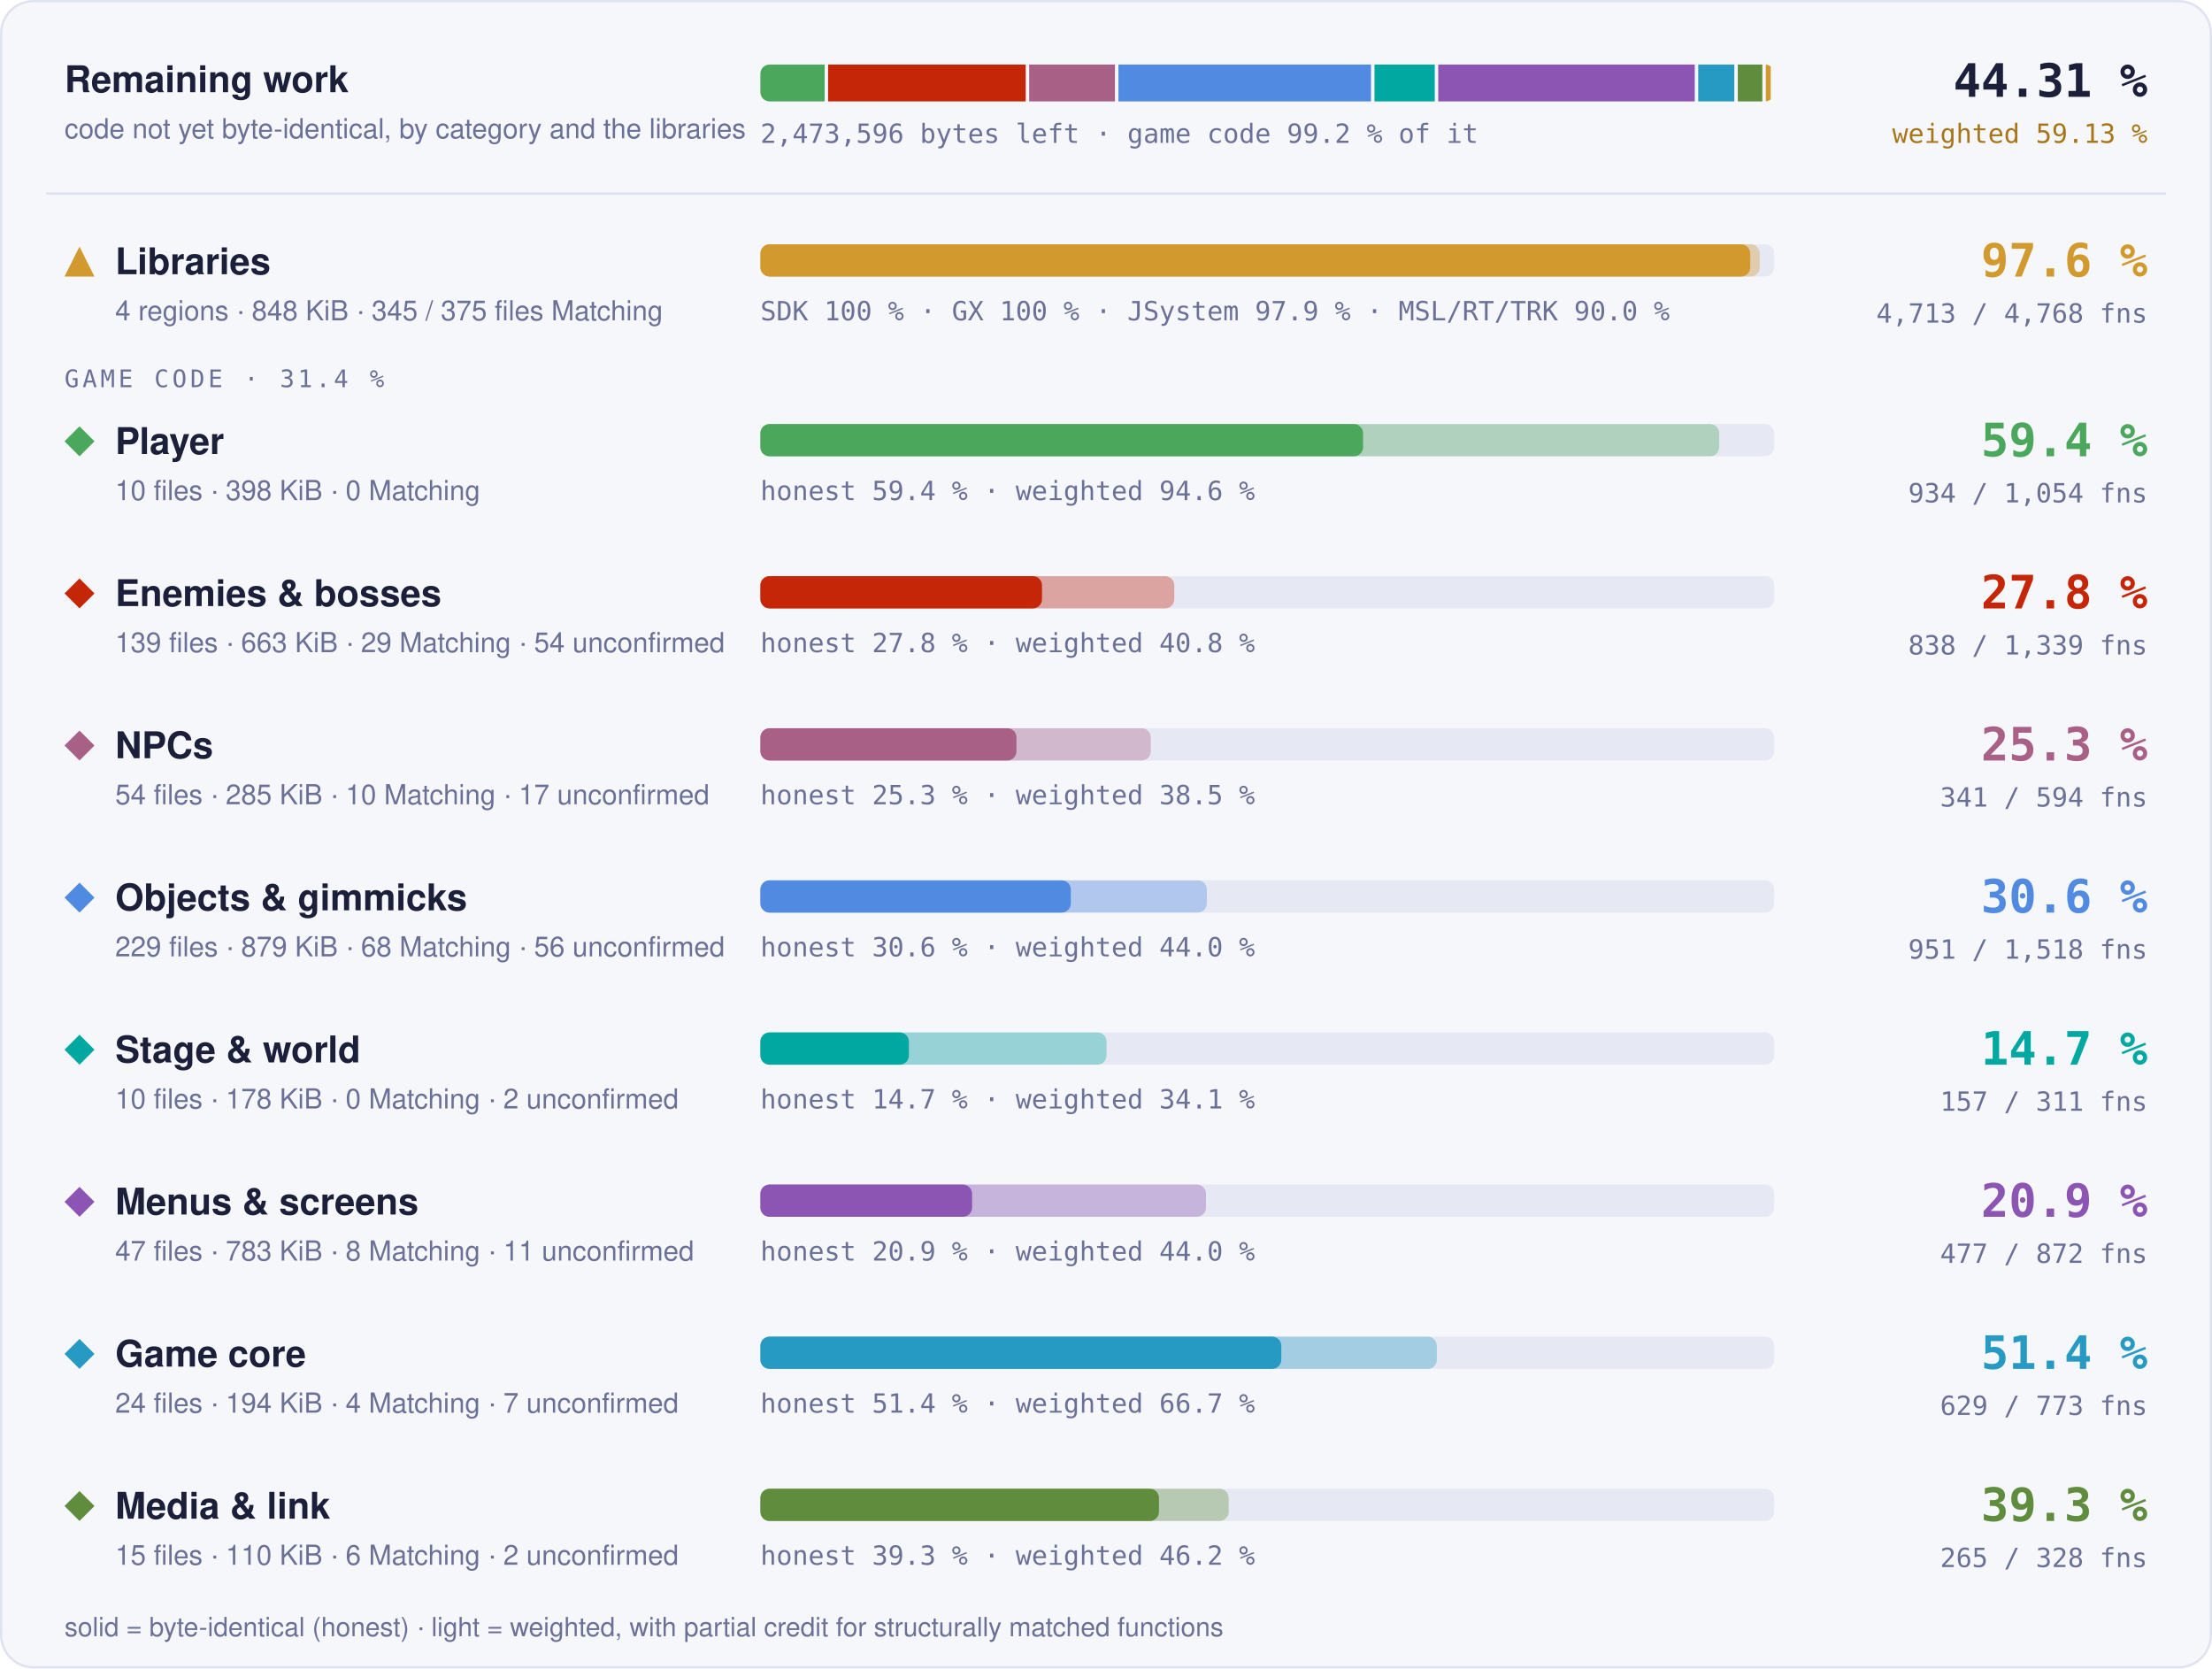
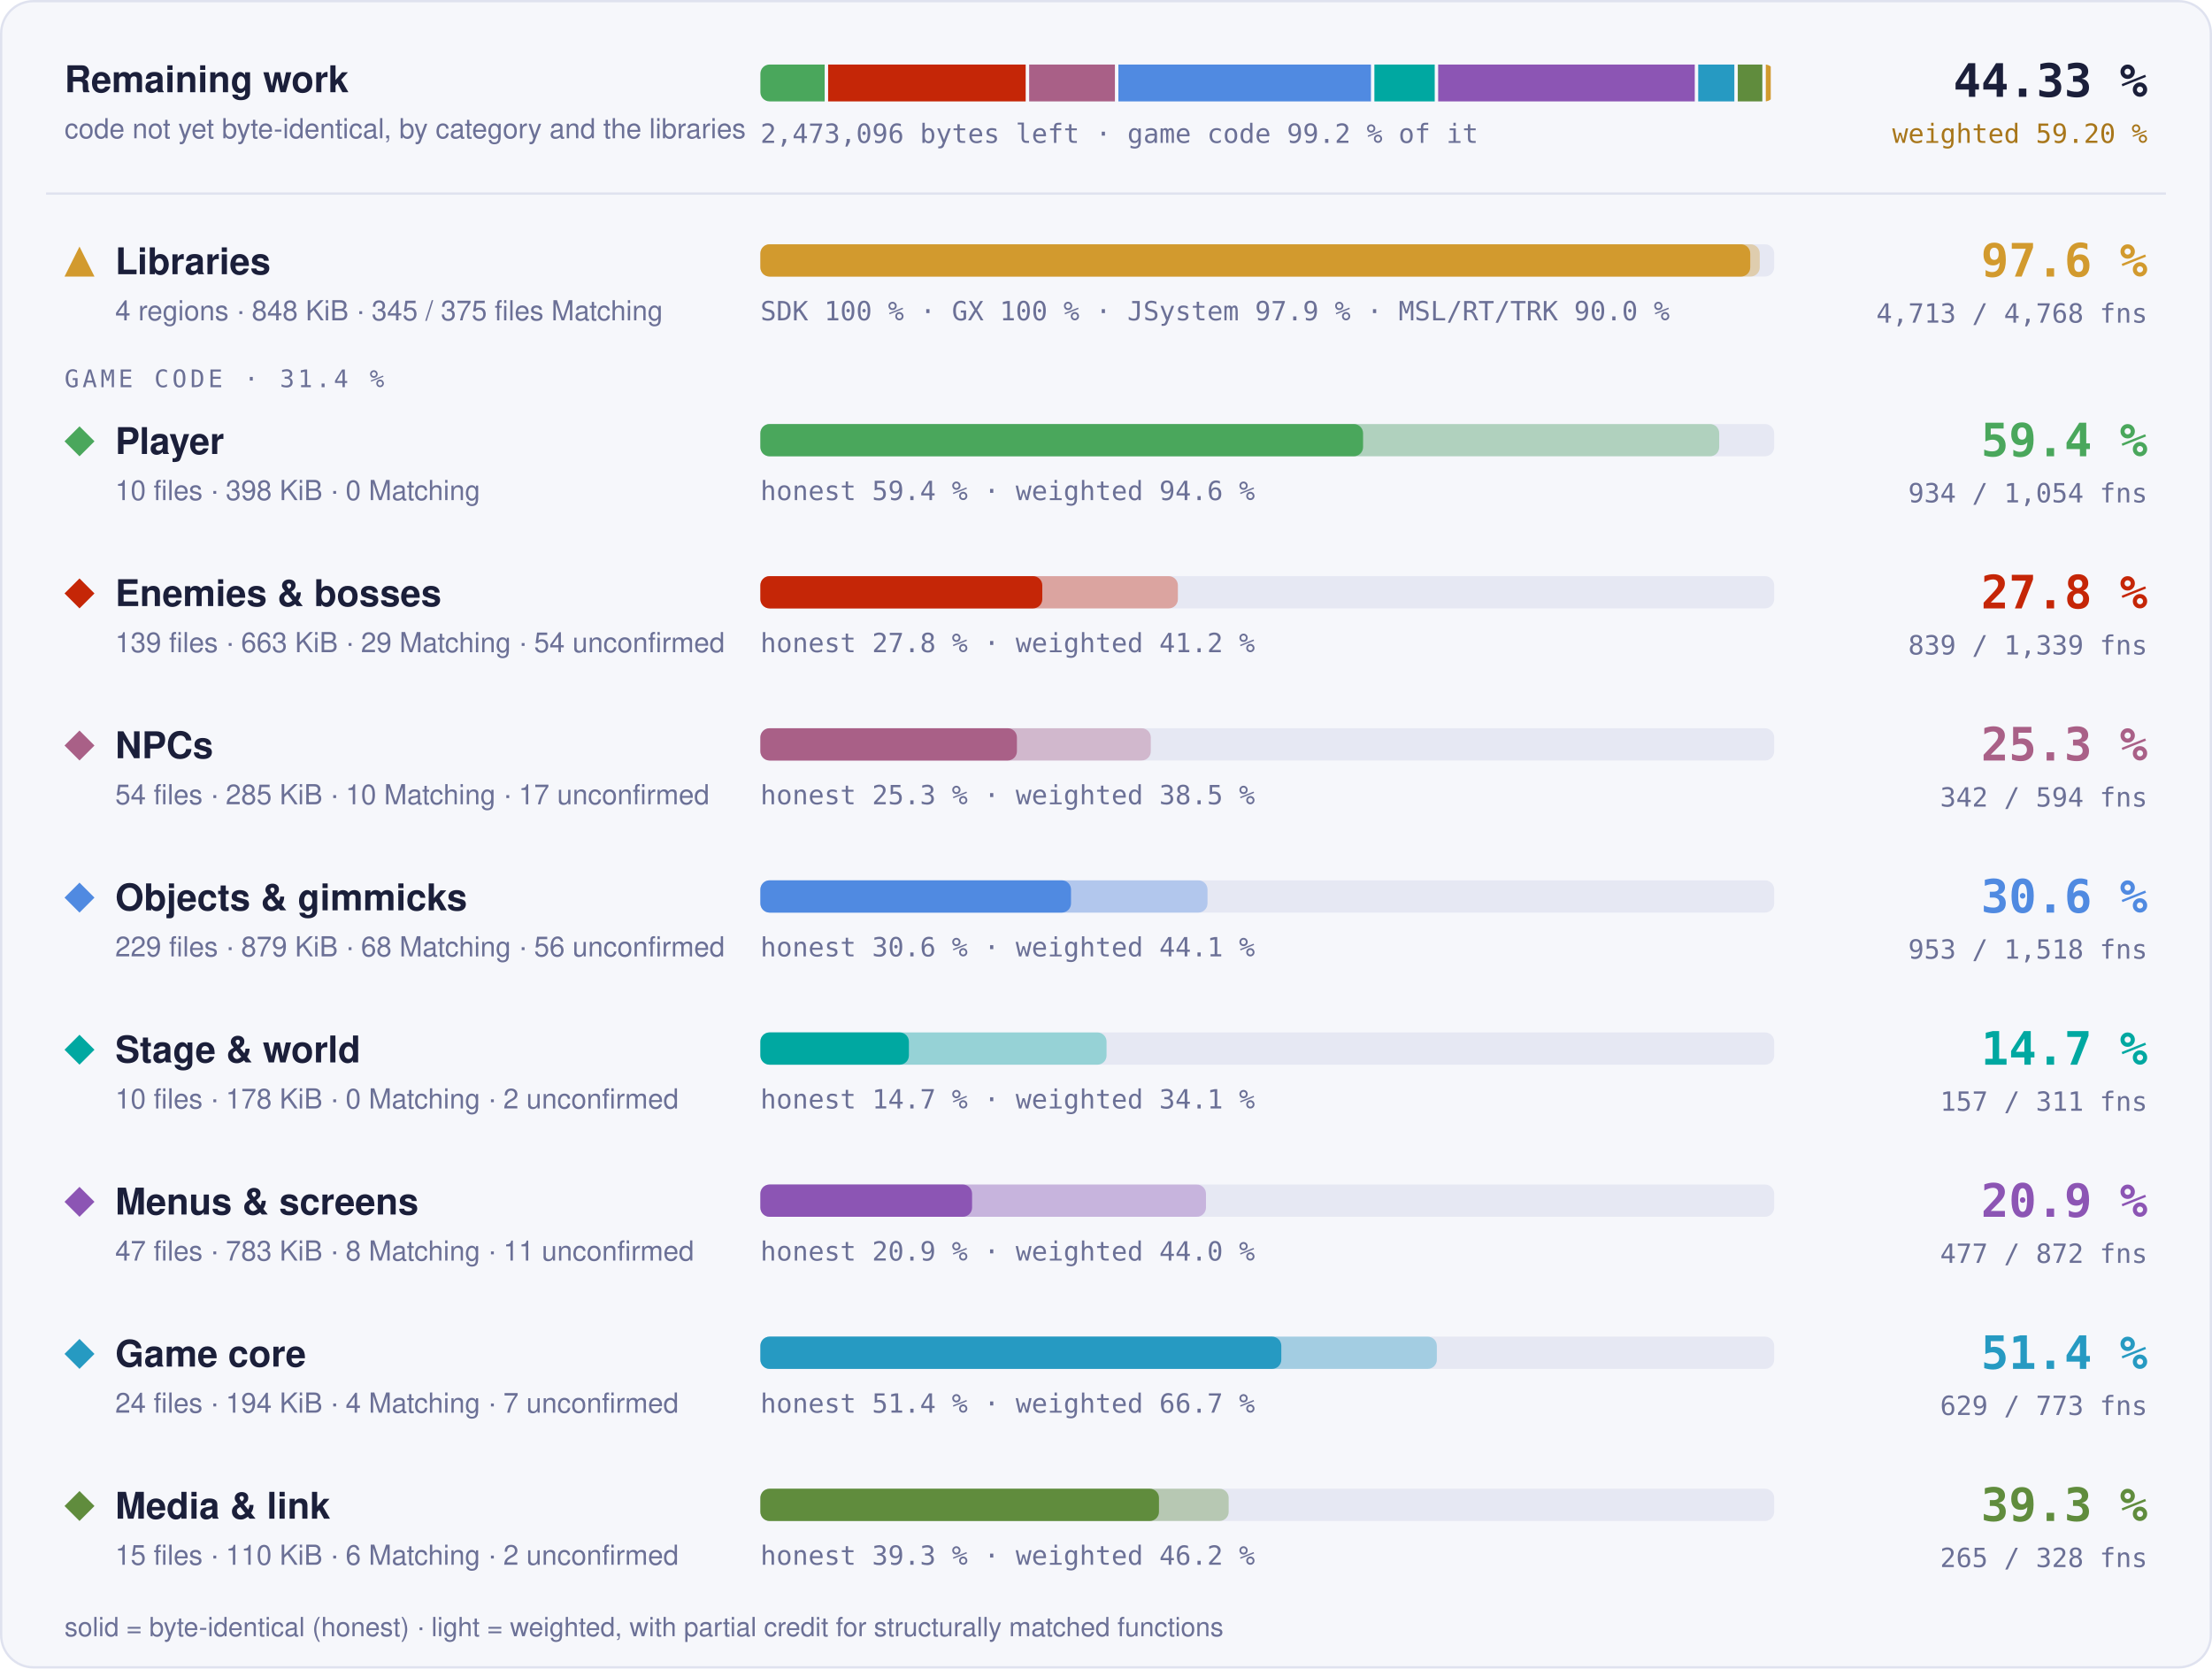
- <svg xmlns="http://www.w3.org/2000/svg" width="960" height="724" viewBox="0 0 960 724" role="img" aria-label="Progress overview: Libraries 97.6 % of code, 4713 of 4768 functions; Player 59.4 % of code, 934 of 1054 functions; Enemies &amp; bosses 27.8 % of code, 838 of 1339 functions; NPCs 25.3 % of code, 341 of 594 functions; Objects &amp; gimmicks 30.6 % of code, 951 of 1518 functions; Stage &amp; world 14.7 % of code, 157 of 311 functions; Menus &amp; screens 20.9 % of code, 477 of 872 functions; Game core 51.4 % of code, 629 of 773 functions; Media &amp; link 39.3 % of code, 265 of 328 functions">
+ <svg xmlns="http://www.w3.org/2000/svg" width="960" height="724" viewBox="0 0 960 724" role="img" aria-label="Progress overview: Libraries 97.6 % of code, 4713 of 4768 functions; Player 59.4 % of code, 934 of 1054 functions; Enemies &amp; bosses 27.8 % of code, 839 of 1339 functions; NPCs 25.3 % of code, 342 of 594 functions; Objects &amp; gimmicks 30.6 % of code, 953 of 1518 functions; Stage &amp; world 14.7 % of code, 157 of 311 functions; Menus &amp; screens 20.9 % of code, 477 of 872 functions; Game core 51.4 % of code, 629 of 773 functions; Media &amp; link 39.3 % of code, 265 of 328 functions">
  <style>text { font-family: -apple-system, BlinkMacSystemFont, 'Segoe UI', Helvetica, Arial, sans-serif; } .mono { font-family: ui-monospace, SFMono-Regular, 'SF Mono', Menlo, Consolas, monospace; } .grow { transform-box: fill-box; transform-origin: 0 50%; animation: grow 1.4s cubic-bezier(.2,.8,.2,1) both; } @keyframes grow { from { transform: scaleX(0); } } @media (prefers-reduced-motion: reduce) { * { animation: none !important; } }</style>
  <rect x="0.5" y="0.5" width="959" height="723" rx="14" fill="#f6f7fb" stroke="#dfe2ef" />
  <text x="28" y="40" font-size="16" font-weight="700" fill="#1b1f3a">Remaining work</text>
  <text x="28" y="60" font-size="12" fill="#6b7096">code not yet byte-identical, by category and the libraries</text>
  <clipPath id="rw">
    <rect x="330" y="28" width="440" height="16" rx="4" />
  </clipPath>
  <g clip-path="url(#rw)">
    <rect class="grow" x="330.00" y="28" width="27.90" height="16" fill="#4aa75c" />
-     <rect class="grow" x="359.40" y="28" width="85.76" height="16" fill="#c52607" />
-     <rect class="grow" x="446.66" y="28" width="37.23" height="16" fill="#a96087" />
-     <rect class="grow" x="485.39" y="28" width="109.63" height="16" fill="#508ae1" />
-     <rect class="grow" x="596.52" y="28" width="26.17" height="16" fill="#00a8a1" />
-     <rect class="grow" x="624.19" y="28" width="111.33" height="16" fill="#8c55b4" />
-     <rect class="grow" x="737.02" y="28" width="15.67" height="16" fill="#269ac2" />
-     <rect class="grow" x="754.20" y="28" width="10.65" height="16" fill="#608c3d" />
+     <rect class="grow" x="359.40" y="28" width="85.74" height="16" fill="#c52607" />
+     <rect class="grow" x="446.65" y="28" width="37.22" height="16" fill="#a96087" />
+     <rect class="grow" x="485.37" y="28" width="109.62" height="16" fill="#508ae1" />
+     <rect class="grow" x="596.48" y="28" width="26.18" height="16" fill="#00a8a1" />
+     <rect class="grow" x="624.16" y="28" width="111.36" height="16" fill="#8c55b4" />
+     <rect class="grow" x="737.02" y="28" width="15.68" height="16" fill="#269ac2" />
+     <rect class="grow" x="754.19" y="28" width="10.66" height="16" fill="#608c3d" />
    <rect class="grow" x="766.35" y="28" width="2.15" height="16" fill="#d29a2e" />
  </g>
-   <text x="330" y="62" class="mono" font-size="11.5" fill="#6b7096">2,473,596 bytes left · game code 99.2 % of it</text>
-   <text x="932" y="42" text-anchor="end" class="mono" font-size="20" font-weight="700" fill="#1b1f3a">44.31 %</text>
-   <text x="932" y="62" text-anchor="end" class="mono" font-size="11.5" fill="#a8761a">weighted 59.13 %</text>
+   <text x="330" y="62" class="mono" font-size="11.5" fill="#6b7096">2,473,096 bytes left · game code 99.2 % of it</text>
+   <text x="932" y="42" text-anchor="end" class="mono" font-size="20" font-weight="700" fill="#1b1f3a">44.33 %</text>
+   <text x="932" y="62" text-anchor="end" class="mono" font-size="11.5" fill="#a8761a">weighted 59.20 %</text>
  <line x1="20" x2="940" y1="84" y2="84" stroke="#dfe2ef" />
  <g fill="#d29a2e">
    <path d="M34.5 107L41 120L28 120Z" />
  </g>
  <text x="50" y="119" font-size="16" font-weight="700" fill="#1b1f3a">Libraries</text>
  <text x="50" y="139" font-size="12" fill="#6b7096">4 regions · 848 KiB · 345 / 375 files Matching</text>
  <rect x="330" y="106" width="440" height="14" rx="4" fill="#e6e8f3" />
  <rect class="grow" style="animation-delay:0.0s" x="330" y="106" width="433.73" height="14" rx="4" fill="#d29a2e" fill-opacity="0.35" />
  <rect class="grow" style="animation-delay:0.0s" x="330" y="106" width="429.60" height="14" rx="4" fill="#d29a2e" />
  <text x="330" y="139" class="mono" font-size="11.5" fill="#6b7096">SDK 100 % · GX 100 % · JSystem 97.9 % · MSL/RT/TRK 90.0 %</text>
  <text x="932" y="120" text-anchor="end" class="mono" font-size="20" font-weight="700" fill="#d29a2e">97.6 %</text>
  <text x="932" y="140" text-anchor="end" class="mono" font-size="11.5" fill="#6b7096">4,713 / 4,768 fns</text>
  <text x="28" y="168" class="mono" font-size="10.5" letter-spacing="0.14em" fill="#6b7096">GAME CODE · 31.4 %</text>
  <g fill="#4aa75c">
    <path d="M34.5 185L41 191.5L34.5 198L28 191.5Z" />
  </g>
  <text x="50" y="197" font-size="16" font-weight="700" fill="#1b1f3a">Player</text>
  <text x="50" y="217" font-size="12" fill="#6b7096">10 files · 398 KiB · 0 Matching</text>
  <rect x="330" y="184" width="440" height="14" rx="4" fill="#e6e8f3" />
  <rect class="grow" style="animation-delay:0.1s" x="330" y="184" width="416.13" height="14" rx="4" fill="#4aa75c" fill-opacity="0.35" />
  <rect class="grow" style="animation-delay:0.1s" x="330" y="184" width="261.57" height="14" rx="4" fill="#4aa75c" />
  <text x="330" y="217" class="mono" font-size="11.5" fill="#6b7096">honest 59.4 % · weighted 94.6 %</text>
  <text x="932" y="198" text-anchor="end" class="mono" font-size="20" font-weight="700" fill="#4aa75c">59.4 %</text>
  <text x="932" y="218" text-anchor="end" class="mono" font-size="11.5" fill="#6b7096">934 / 1,054 fns</text>
  <g fill="#c52607">
    <path d="M34.5 251L41 257.5L34.5 264L28 257.5Z" />
  </g>
  <text x="50" y="263" font-size="16" font-weight="700" fill="#1b1f3a">Enemies &amp; bosses</text>
  <text x="50" y="283" font-size="12" fill="#6b7096">139 files · 663 KiB · 29 Matching · 54 unconfirmed</text>
  <rect x="330" y="250" width="440" height="14" rx="4" fill="#e6e8f3" />
-   <rect class="grow" style="animation-delay:0.2s" x="330" y="250" width="179.63" height="14" rx="4" fill="#c52607" fill-opacity="0.35" />
-   <rect class="grow" style="animation-delay:0.2s" x="330" y="250" width="122.23" height="14" rx="4" fill="#c52607" />
-   <text x="330" y="283" class="mono" font-size="11.5" fill="#6b7096">honest 27.8 % · weighted 40.8 %</text>
+   <rect class="grow" style="animation-delay:0.2s" x="330" y="250" width="181.20" height="14" rx="4" fill="#c52607" fill-opacity="0.35" />
+   <rect class="grow" style="animation-delay:0.2s" x="330" y="250" width="122.35" height="14" rx="4" fill="#c52607" />
+   <text x="330" y="283" class="mono" font-size="11.5" fill="#6b7096">honest 27.8 % · weighted 41.2 %</text>
  <text x="932" y="264" text-anchor="end" class="mono" font-size="20" font-weight="700" fill="#c52607">27.8 %</text>
-   <text x="932" y="284" text-anchor="end" class="mono" font-size="11.5" fill="#6b7096">838 / 1,339 fns</text>
+   <text x="932" y="284" text-anchor="end" class="mono" font-size="11.5" fill="#6b7096">839 / 1,339 fns</text>
  <g fill="#a96087">
    <path d="M34.5 317L41 323.5L34.5 330L28 323.5Z" />
  </g>
  <text x="50" y="329" font-size="16" font-weight="700" fill="#1b1f3a">NPCs</text>
  <text x="50" y="349" font-size="12" fill="#6b7096">54 files · 285 KiB · 10 Matching · 17 unconfirmed</text>
  <rect x="330" y="316" width="440" height="14" rx="4" fill="#e6e8f3" />
  <rect class="grow" style="animation-delay:0.3s" x="330" y="316" width="169.44" height="14" rx="4" fill="#a96087" fill-opacity="0.35" />
-   <rect class="grow" style="animation-delay:0.3s" x="330" y="316" width="111.15" height="14" rx="4" fill="#a96087" />
+   <rect class="grow" style="animation-delay:0.3s" x="330" y="316" width="111.34" height="14" rx="4" fill="#a96087" />
  <text x="330" y="349" class="mono" font-size="11.5" fill="#6b7096">honest 25.3 % · weighted 38.5 %</text>
  <text x="932" y="330" text-anchor="end" class="mono" font-size="20" font-weight="700" fill="#a96087">25.3 %</text>
-   <text x="932" y="350" text-anchor="end" class="mono" font-size="11.5" fill="#6b7096">341 / 594 fns</text>
+   <text x="932" y="350" text-anchor="end" class="mono" font-size="11.5" fill="#6b7096">342 / 594 fns</text>
  <g fill="#508ae1">
    <path d="M34.5 383L41 389.5L34.5 396L28 389.5Z" />
  </g>
  <text x="50" y="395" font-size="16" font-weight="700" fill="#1b1f3a">Objects &amp; gimmicks</text>
  <text x="50" y="415" font-size="12" fill="#6b7096">229 files · 879 KiB · 68 Matching · 56 unconfirmed</text>
  <rect x="330" y="382" width="440" height="14" rx="4" fill="#e6e8f3" />
-   <rect class="grow" style="animation-delay:0.4s" x="330" y="382" width="193.78" height="14" rx="4" fill="#508ae1" fill-opacity="0.35" />
-   <rect class="grow" style="animation-delay:0.4s" x="330" y="382" width="134.73" height="14" rx="4" fill="#508ae1" />
-   <text x="330" y="415" class="mono" font-size="11.5" fill="#6b7096">honest 30.6 % · weighted 44.0 %</text>
+   <rect class="grow" style="animation-delay:0.4s" x="330" y="382" width="194.05" height="14" rx="4" fill="#508ae1" fill-opacity="0.35" />
+   <rect class="grow" style="animation-delay:0.4s" x="330" y="382" width="134.82" height="14" rx="4" fill="#508ae1" />
+   <text x="330" y="415" class="mono" font-size="11.5" fill="#6b7096">honest 30.6 % · weighted 44.1 %</text>
  <text x="932" y="396" text-anchor="end" class="mono" font-size="20" font-weight="700" fill="#508ae1">30.6 %</text>
-   <text x="932" y="416" text-anchor="end" class="mono" font-size="11.5" fill="#6b7096">951 / 1,518 fns</text>
+   <text x="932" y="416" text-anchor="end" class="mono" font-size="11.5" fill="#6b7096">953 / 1,518 fns</text>
  <g fill="#00a8a1">
    <path d="M34.5 449L41 455.5L34.5 462L28 455.5Z" />
  </g>
  <text x="50" y="461" font-size="16" font-weight="700" fill="#1b1f3a">Stage &amp; world</text>
  <text x="50" y="481" font-size="12" fill="#6b7096">10 files · 178 KiB · 0 Matching · 2 unconfirmed</text>
  <rect x="330" y="448" width="440" height="14" rx="4" fill="#e6e8f3" />
  <rect class="grow" style="animation-delay:0.5s" x="330" y="448" width="150.24" height="14" rx="4" fill="#00a8a1" fill-opacity="0.35" />
  <rect class="grow" style="animation-delay:0.5s" x="330" y="448" width="64.46" height="14" rx="4" fill="#00a8a1" />
  <text x="330" y="481" class="mono" font-size="11.5" fill="#6b7096">honest 14.7 % · weighted 34.1 %</text>
  <text x="932" y="462" text-anchor="end" class="mono" font-size="20" font-weight="700" fill="#00a8a1">14.7 %</text>
  <text x="932" y="482" text-anchor="end" class="mono" font-size="11.5" fill="#6b7096">157 / 311 fns</text>
  <g fill="#8c55b4">
    <path d="M34.5 515L41 521.5L34.5 528L28 521.5Z" />
  </g>
  <text x="50" y="527" font-size="16" font-weight="700" fill="#1b1f3a">Menus &amp; screens</text>
  <text x="50" y="547" font-size="12" fill="#6b7096">47 files · 783 KiB · 8 Matching · 11 unconfirmed</text>
  <rect x="330" y="514" width="440" height="14" rx="4" fill="#e6e8f3" />
  <rect class="grow" style="animation-delay:0.6s" x="330" y="514" width="193.39" height="14" rx="4" fill="#8c55b4" fill-opacity="0.35" />
  <rect class="grow" style="animation-delay:0.6s" x="330" y="514" width="91.88" height="14" rx="4" fill="#8c55b4" />
  <text x="330" y="547" class="mono" font-size="11.5" fill="#6b7096">honest 20.9 % · weighted 44.0 %</text>
  <text x="932" y="528" text-anchor="end" class="mono" font-size="20" font-weight="700" fill="#8c55b4">20.9 %</text>
  <text x="932" y="548" text-anchor="end" class="mono" font-size="11.5" fill="#6b7096">477 / 872 fns</text>
  <g fill="#269ac2">
    <path d="M34.5 581L41 587.5L34.5 594L28 587.5Z" />
  </g>
  <text x="50" y="593" font-size="16" font-weight="700" fill="#1b1f3a">Game core</text>
  <text x="50" y="613" font-size="12" fill="#6b7096">24 files · 194 KiB · 4 Matching · 7 unconfirmed</text>
  <rect x="330" y="580" width="440" height="14" rx="4" fill="#e6e8f3" />
  <rect class="grow" style="animation-delay:0.7s" x="330" y="580" width="293.58" height="14" rx="4" fill="#269ac2" fill-opacity="0.35" />
  <rect class="grow" style="animation-delay:0.7s" x="330" y="580" width="226.08" height="14" rx="4" fill="#269ac2" />
  <text x="330" y="613" class="mono" font-size="11.5" fill="#6b7096">honest 51.4 % · weighted 66.7 %</text>
  <text x="932" y="594" text-anchor="end" class="mono" font-size="20" font-weight="700" fill="#269ac2">51.4 %</text>
  <text x="932" y="614" text-anchor="end" class="mono" font-size="11.5" fill="#6b7096">629 / 773 fns</text>
  <g fill="#608c3d">
    <path d="M34.5 647L41 653.5L34.5 660L28 653.5Z" />
  </g>
  <text x="50" y="659" font-size="16" font-weight="700" fill="#1b1f3a">Media &amp; link</text>
  <text x="50" y="679" font-size="12" fill="#6b7096">15 files · 110 KiB · 6 Matching · 2 unconfirmed</text>
  <rect x="330" y="646" width="440" height="14" rx="4" fill="#e6e8f3" />
  <rect class="grow" style="animation-delay:0.8s" x="330" y="646" width="203.24" height="14" rx="4" fill="#608c3d" fill-opacity="0.35" />
  <rect class="grow" style="animation-delay:0.8s" x="330" y="646" width="172.99" height="14" rx="4" fill="#608c3d" />
  <text x="330" y="679" class="mono" font-size="11.5" fill="#6b7096">honest 39.3 % · weighted 46.2 %</text>
  <text x="932" y="660" text-anchor="end" class="mono" font-size="20" font-weight="700" fill="#608c3d">39.3 %</text>
  <text x="932" y="680" text-anchor="end" class="mono" font-size="11.5" fill="#6b7096">265 / 328 fns</text>
  <text x="28" y="710" font-size="11.5" fill="#6b7096">solid = byte-identical (honest) · light = weighted, with partial credit for structurally matched functions</text>
</svg>
